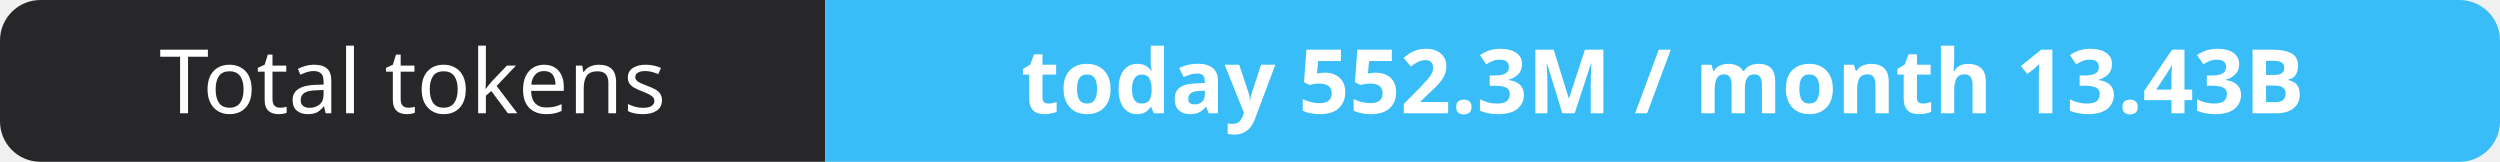
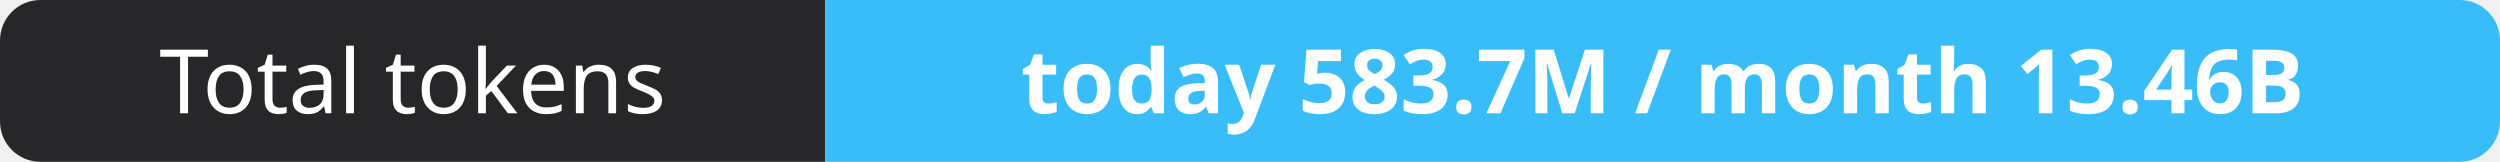
- <svg xmlns="http://www.w3.org/2000/svg" width="309" height="20" role="img" aria-label="Total tokens: today 552.3M / month 13.43B">
+ <svg xmlns="http://www.w3.org/2000/svg" width="309" height="20" role="img" aria-label="Total tokens: today 583.7M / month 13.46B">
  <clipPath id="r">
    <rect width="309" height="20" rx="5" fill="#fff" />
  </clipPath>
  <g clip-path="url(#r)">
    <rect width="102" height="20" fill="#27272a" />
    <rect x="102" width="207" height="20" fill="#38bdf8" />
  </g>
  <g fill="#fff" text-anchor="middle" font-family="Verdana,Geneva,sans-serif" font-size="11">
    <text x="51.0" y="14">Total tokens</text>
-     <text x="205.5" y="14" font-weight="700">today 552.3M / month 13.43B</text>
+     <text x="205.5" y="14" font-weight="700">today 583.7M / month 13.46B</text>
  </g>
</svg>
